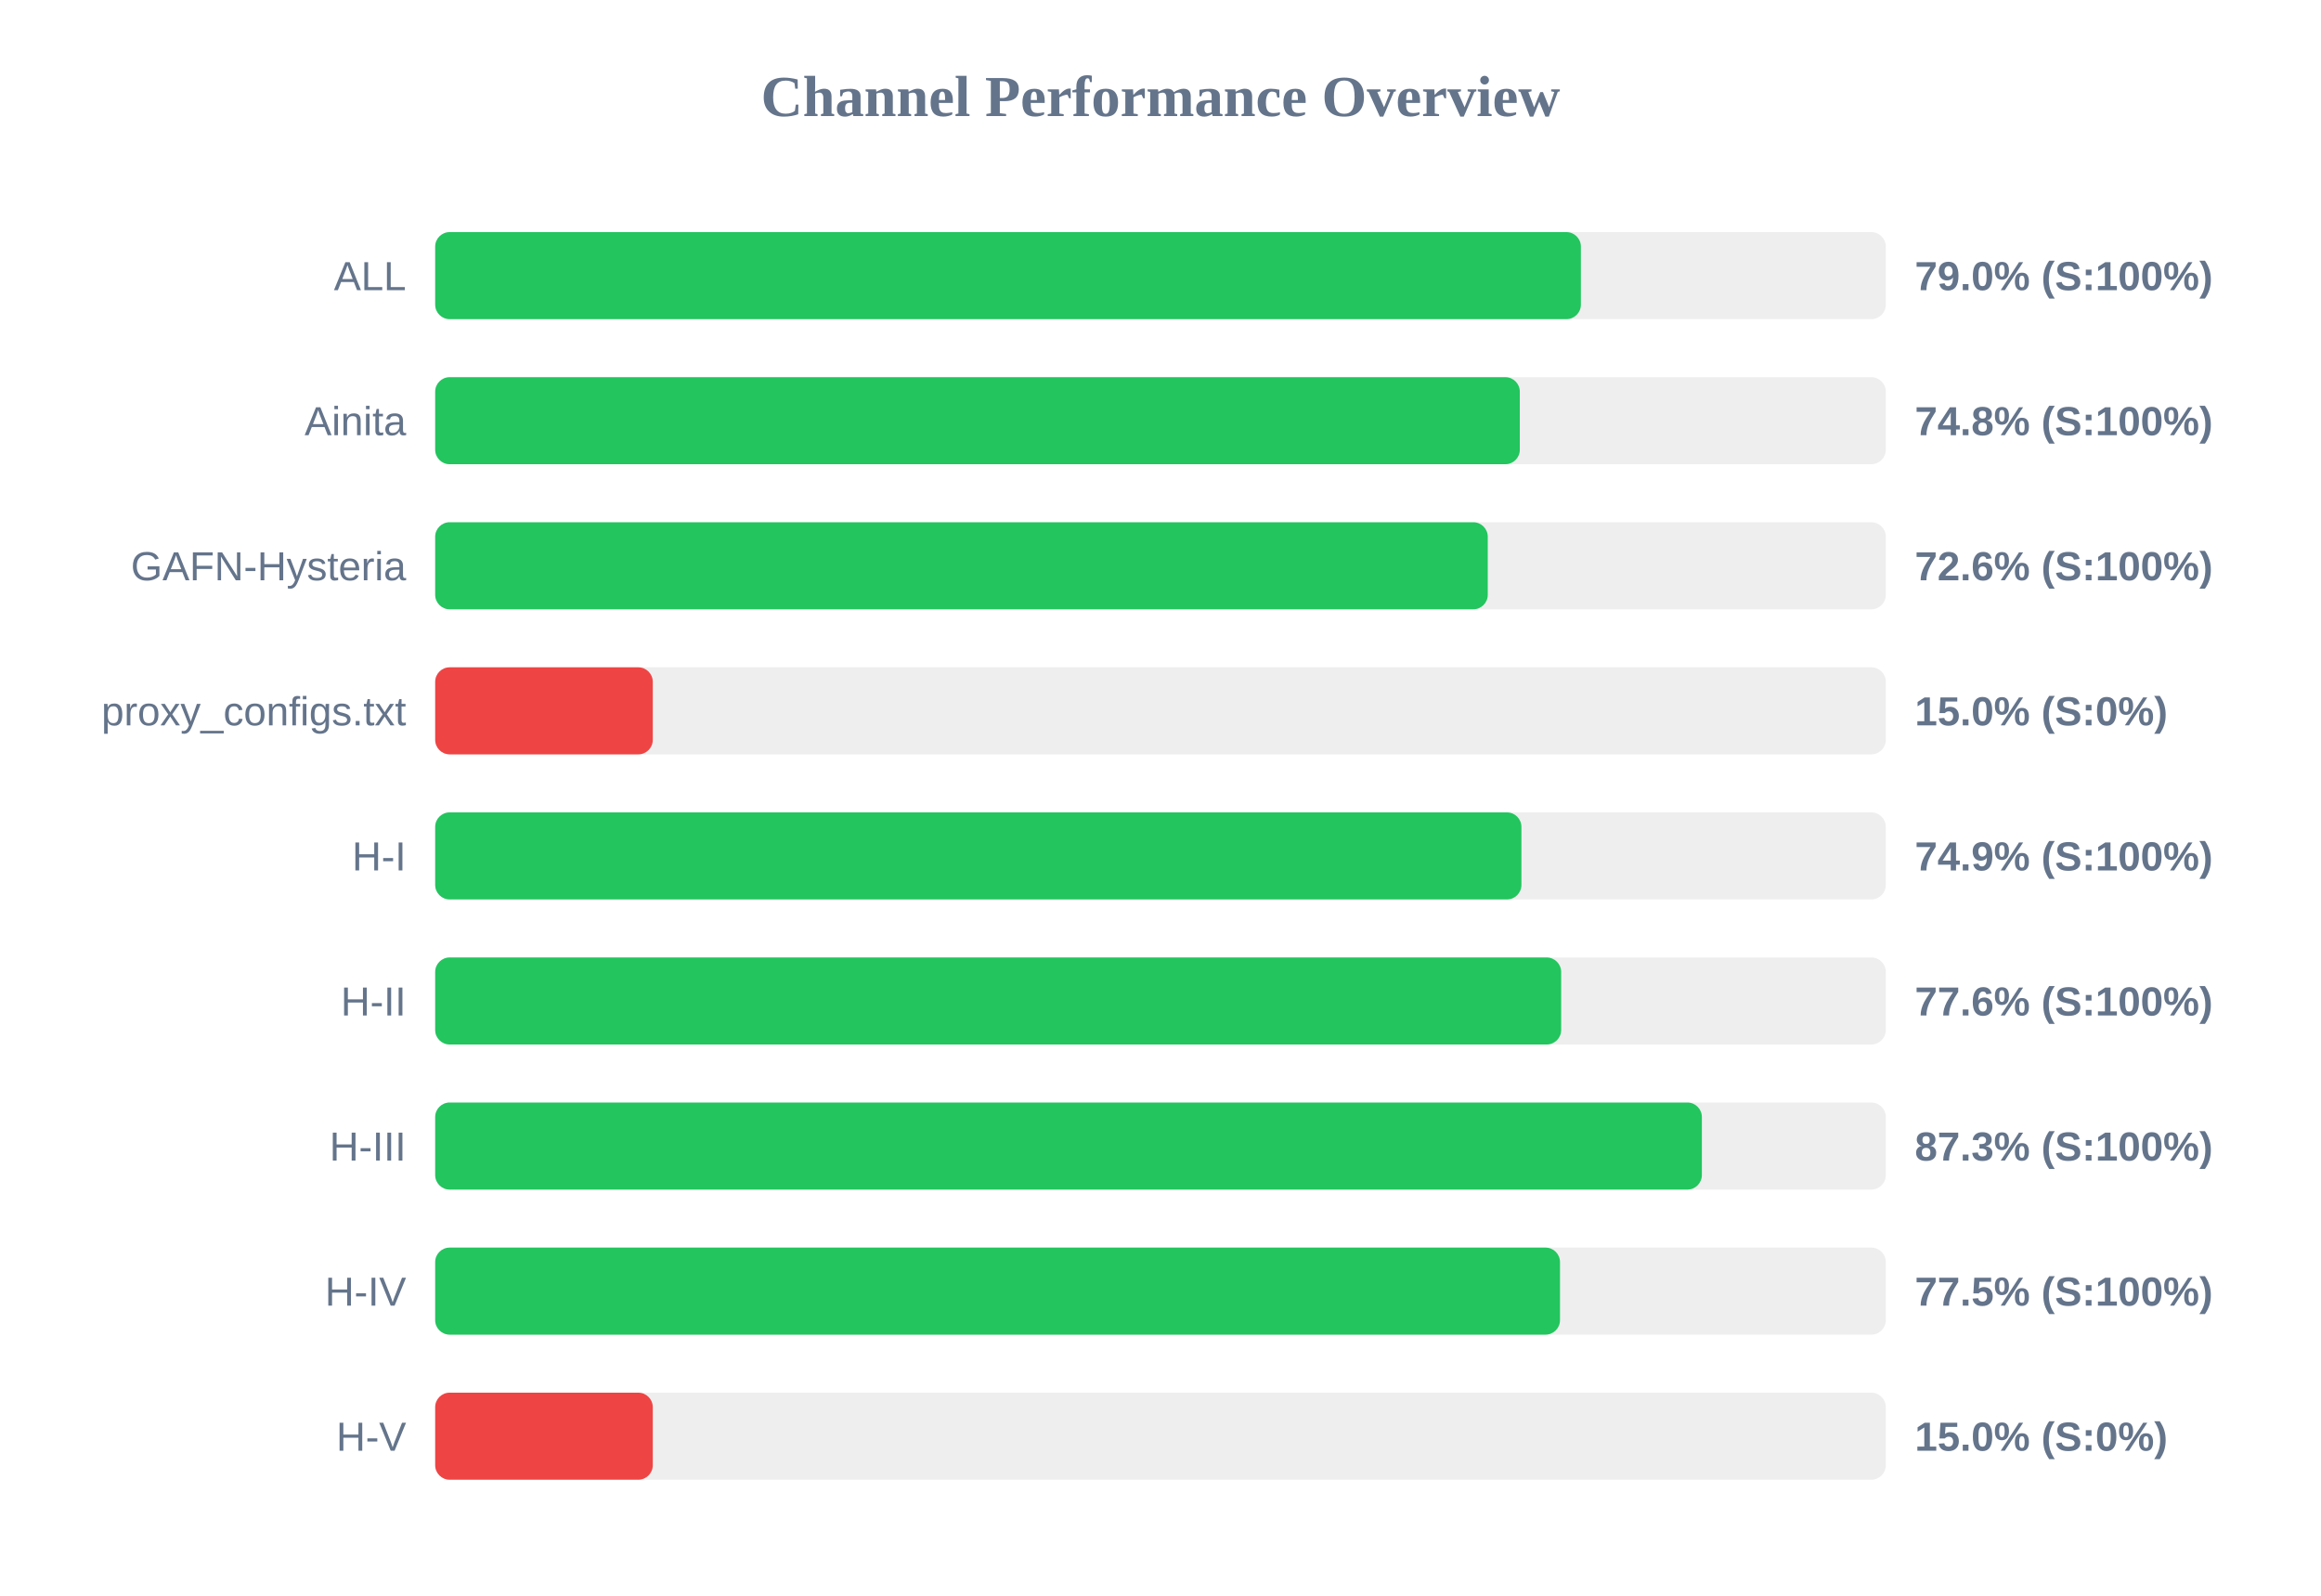
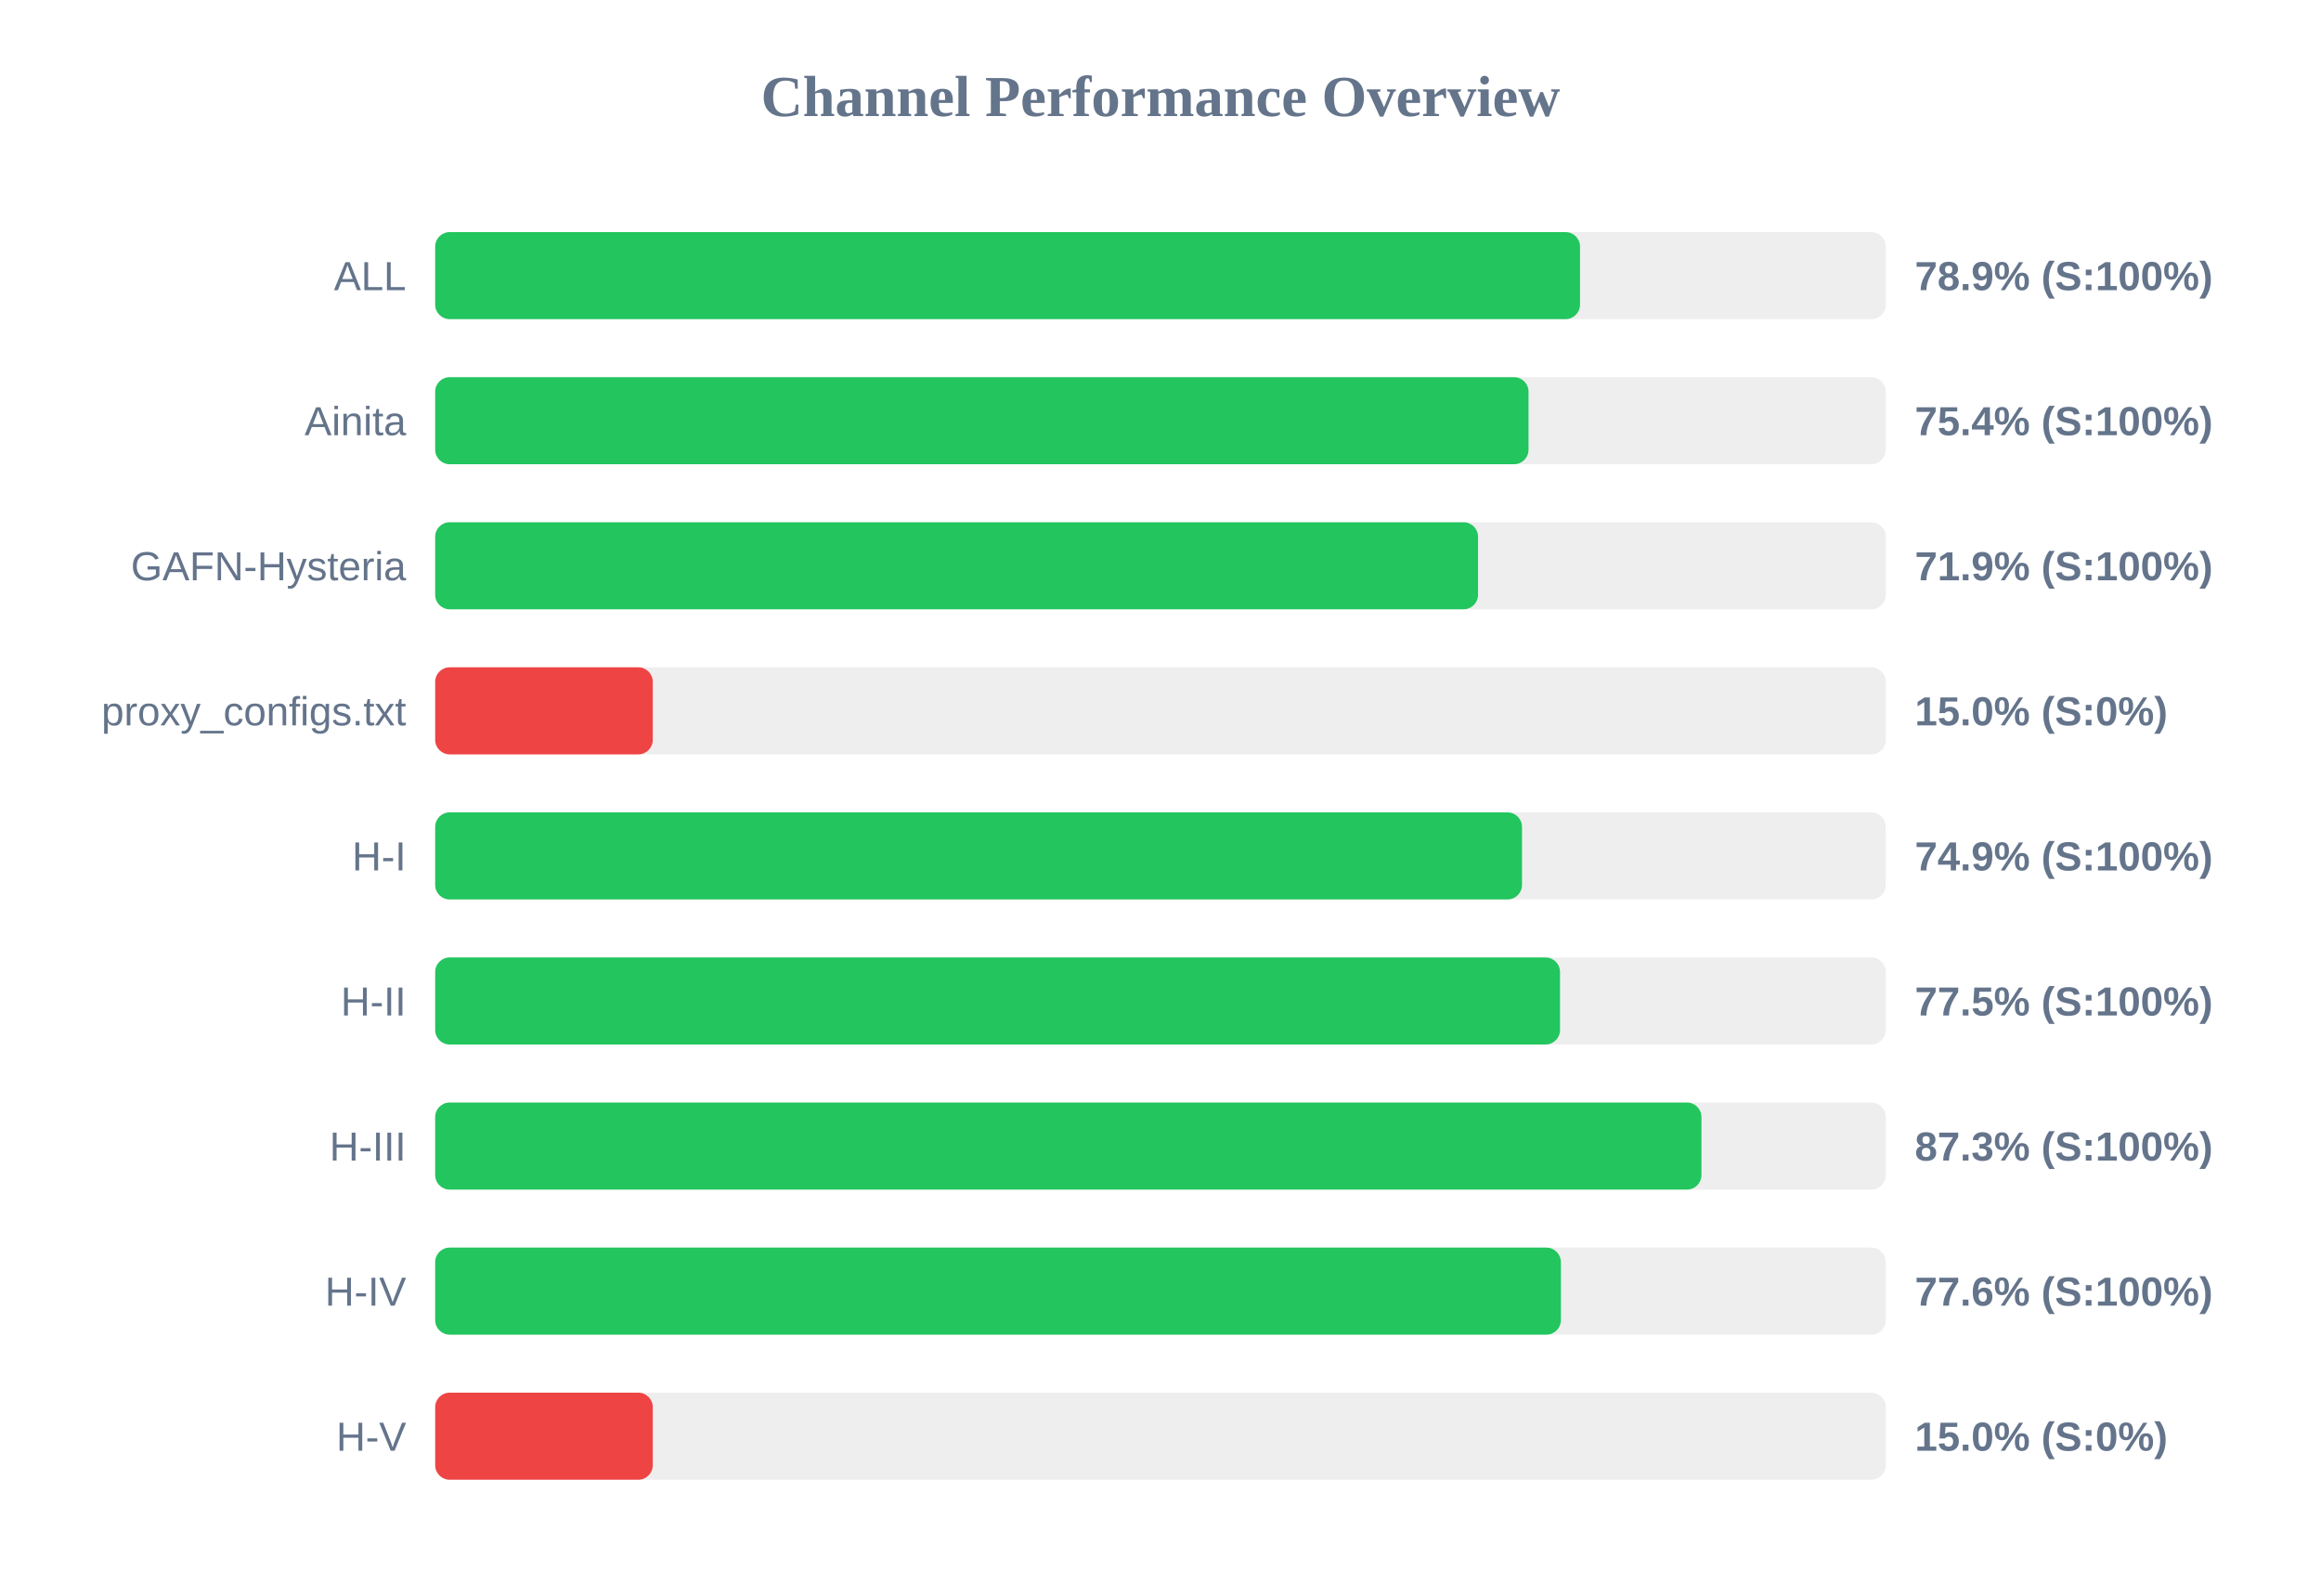
<svg xmlns="http://www.w3.org/2000/svg" width="800" height="550" version="1.1">
  <style>
        .row { font: 14px Arial; fill: #64748b; }
        .score { font: bold 14px Arial; fill: #64748b; }
    </style>
  <text x="400" y="40" text-anchor="middle" font-size="20px" font-weight="bold" fill="#64748b">Channel Performance Overview</text>
  <rect x="150" y="80" width="500" height="30" fill="#eee" rx="5" />
-   <rect x="150" y="80" width="394.9" height="30" fill="#22c55e" rx="5" />
+   <rect x="150" y="80" width="394.6" height="30" fill="#22c55e" rx="5" />
  <text x="140" y="100" text-anchor="end" class="row">ALL</text>
-   <text x="660" y="100" text-anchor="start" class="score">79.0% (S:100%)</text>
+   <text x="660" y="100" text-anchor="start" class="score">78.9% (S:100%)</text>
  <rect x="150" y="130" width="500" height="30" fill="#eee" rx="5" />
-   <rect x="150" y="130" width="373.85" height="30" fill="#22c55e" rx="5" />
+   <rect x="150" y="130" width="376.85" height="30" fill="#22c55e" rx="5" />
  <text x="140" y="150" text-anchor="end" class="row">Ainita</text>
-   <text x="660" y="150" text-anchor="start" class="score">74.8% (S:100%)</text>
+   <text x="660" y="150" text-anchor="start" class="score">75.4% (S:100%)</text>
  <rect x="150" y="180" width="500" height="30" fill="#eee" rx="5" />
-   <rect x="150" y="180" width="362.8" height="30" fill="#22c55e" rx="5" />
+   <rect x="150" y="180" width="359.45" height="30" fill="#22c55e" rx="5" />
  <text x="140" y="200" text-anchor="end" class="row">GAFN-Hysteria</text>
-   <text x="660" y="200" text-anchor="start" class="score">72.6% (S:100%)</text>
+   <text x="660" y="200" text-anchor="start" class="score">71.9% (S:100%)</text>
  <rect x="150" y="230" width="500" height="30" fill="#eee" rx="5" />
  <rect x="150" y="230" width="75.0" height="30" fill="#ef4444" rx="5" />
  <text x="140" y="250" text-anchor="end" class="row">proxy_configs.txt</text>
  <text x="660" y="250" text-anchor="start" class="score">15.0% (S:0%)</text>
  <rect x="150" y="280" width="500" height="30" fill="#eee" rx="5" />
-   <rect x="150" y="280" width="374.4" height="30" fill="#22c55e" rx="5" />
+   <rect x="150" y="280" width="374.6" height="30" fill="#22c55e" rx="5" />
  <text x="140" y="300" text-anchor="end" class="row">H-I</text>
  <text x="660" y="300" text-anchor="start" class="score">74.9% (S:100%)</text>
  <rect x="150" y="330" width="500" height="30" fill="#eee" rx="5" />
-   <rect x="150" y="330" width="388.1" height="30" fill="#22c55e" rx="5" />
+   <rect x="150" y="330" width="387.7" height="30" fill="#22c55e" rx="5" />
  <text x="140" y="350" text-anchor="end" class="row">H-II</text>
-   <text x="660" y="350" text-anchor="start" class="score">77.6% (S:100%)</text>
+   <text x="660" y="350" text-anchor="start" class="score">77.5% (S:100%)</text>
  <rect x="150" y="380" width="500" height="30" fill="#eee" rx="5" />
-   <rect x="150" y="380" width="436.6" height="30" fill="#22c55e" rx="5" />
+   <rect x="150" y="380" width="436.45" height="30" fill="#22c55e" rx="5" />
  <text x="140" y="400" text-anchor="end" class="row">H-III</text>
  <text x="660" y="400" text-anchor="start" class="score">87.3% (S:100%)</text>
  <rect x="150" y="430" width="500" height="30" fill="#eee" rx="5" />
-   <rect x="150" y="430" width="387.7" height="30" fill="#22c55e" rx="5" />
+   <rect x="150" y="430" width="388.0" height="30" fill="#22c55e" rx="5" />
  <text x="140" y="450" text-anchor="end" class="row">H-IV</text>
-   <text x="660" y="450" text-anchor="start" class="score">77.5% (S:100%)</text>
+   <text x="660" y="450" text-anchor="start" class="score">77.6% (S:100%)</text>
  <rect x="150" y="480" width="500" height="30" fill="#eee" rx="5" />
  <rect x="150" y="480" width="75.0" height="30" fill="#ef4444" rx="5" />
  <text x="140" y="500" text-anchor="end" class="row">H-V</text>
  <text x="660" y="500" text-anchor="start" class="score">15.0% (S:0%)</text>
</svg>
